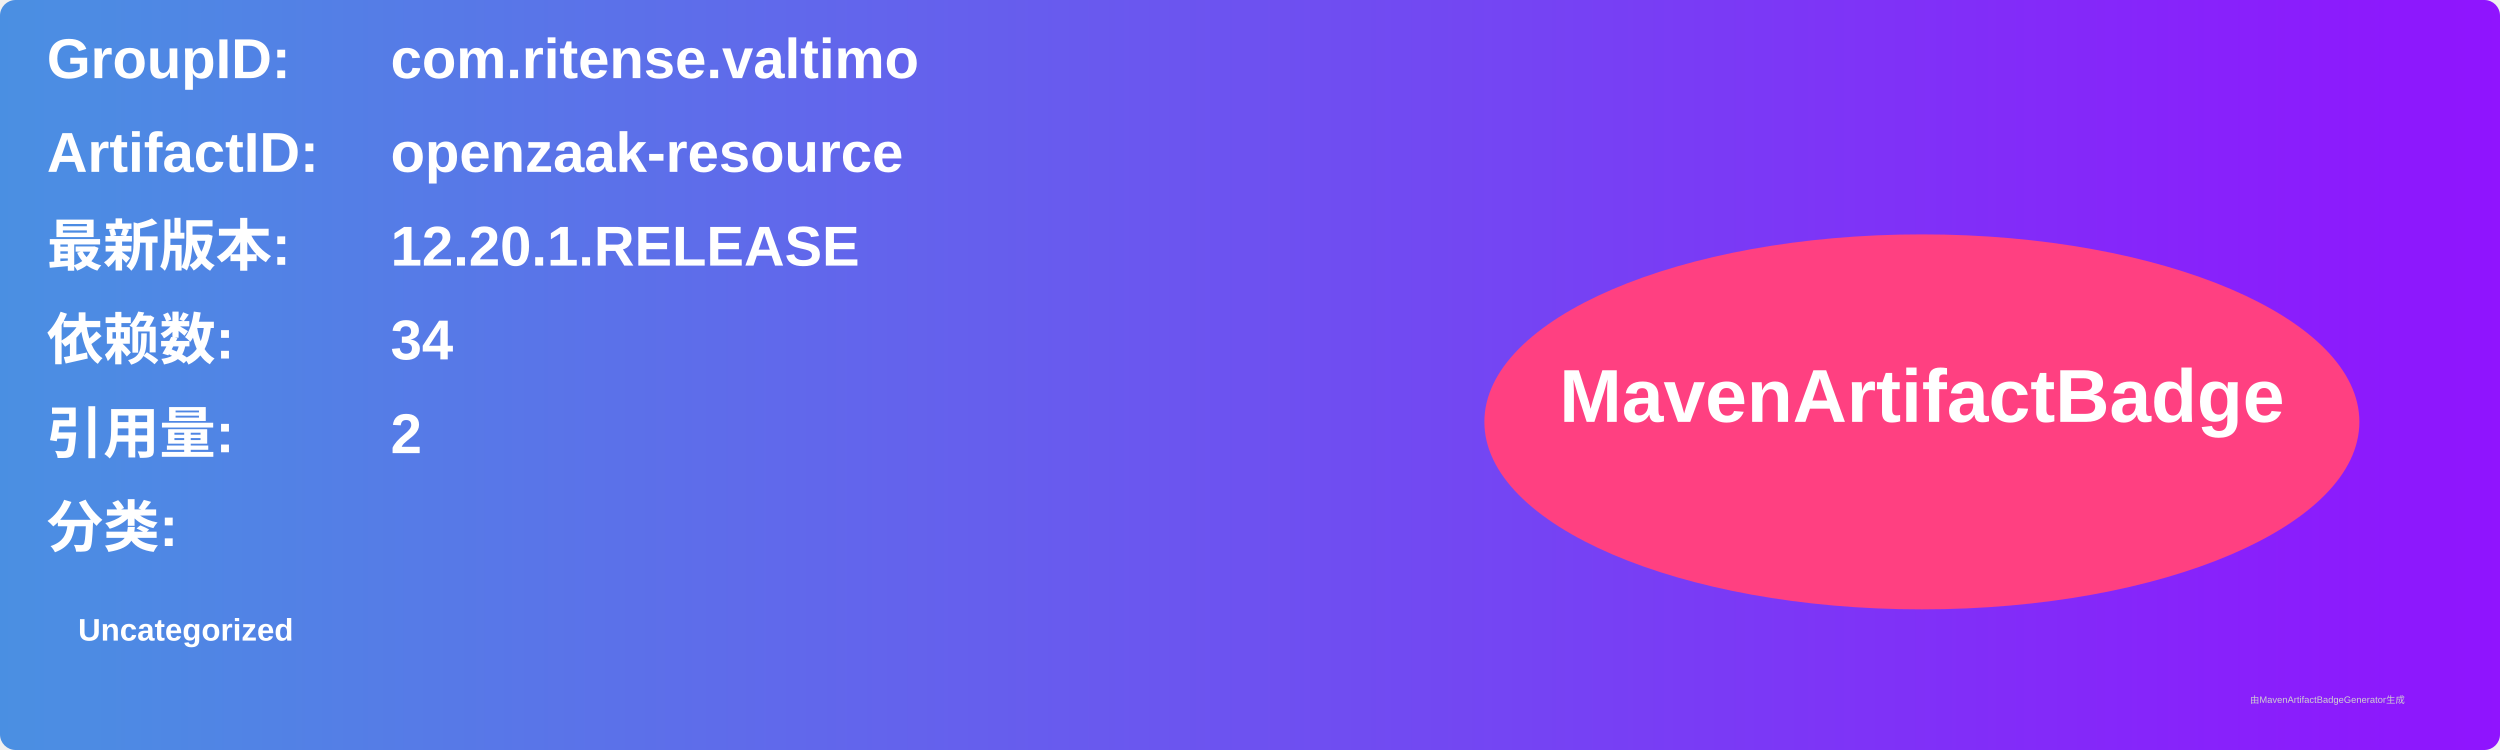
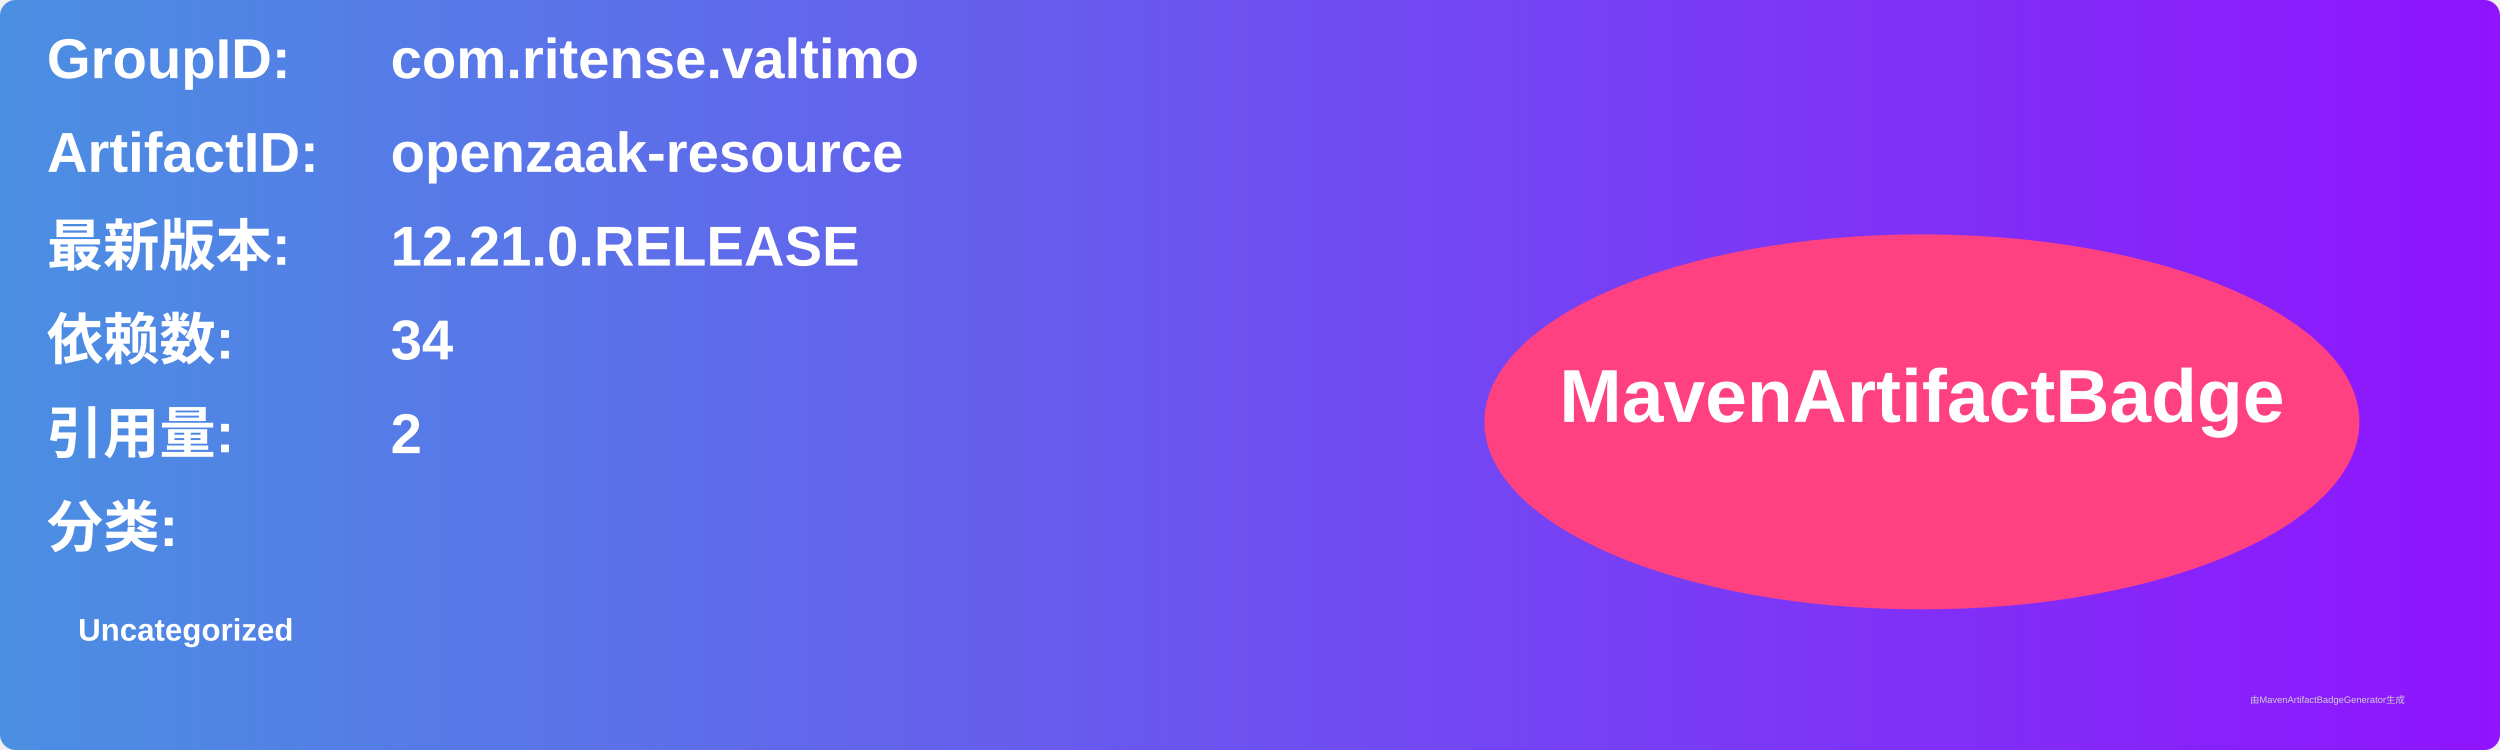
<svg xmlns="http://www.w3.org/2000/svg" width="800" height="240" viewBox="0 0 800 240">
  <linearGradient id="grad" x1="0%" y1="0%" x2="100%" y2="0%">
    <stop offset="0%" stop-color="#4a90e2" />
    <stop offset="100%" stop-color="#9013fe" />
  </linearGradient>
  <rect width="100%" height="100%" rx="5" ry="5" fill="url(#grad)" />
  <g transform="translate(15, 15)">
    <text x="0" y="10" font-family="Arial" font-size="18" fill="white" font-weight="bold" width="260">GroupID:</text>
    <text x="110" y="10" font-family="Arial" font-size="18" fill="white" font-weight="bold" width="460">com.ritense.valtimo</text>
    <text x="0" y="40" font-family="Arial" font-size="18" fill="white" font-weight="bold" width="260">ArtifactID:</text>
    <text x="110" y="40" font-family="Arial" font-size="18" fill="white" font-weight="bold" width="460">openzaak-resource</text>
    <text x="0" y="70" font-family="Arial" font-size="18" fill="white" font-weight="bold">最新版本:</text>
    <text x="110" y="70" font-family="Arial" font-size="18" fill="white" font-weight="bold">
-       <tspan font-weight="bold">12.20.1.RELEASE</tspan>
+       <tspan font-weight="bold">12.21.0.RELEASE</tspan>
    </text>
    <text x="0" y="100" font-family="Arial" font-size="18" fill="white" font-weight="bold">依赖数: </text>
    <text x="110" y="100" font-family="Arial" font-size="18" fill="white">
      <tspan font-weight="bold">34</tspan>
    </text>
    <text x="0" y="130" font-family="Arial" font-size="18" fill="white" font-weight="bold">引用量: </text>
    <text x="110" y="130" font-family="Arial" font-size="18" fill="white">
      <tspan font-weight="bold">2</tspan>
    </text>
    <text x="0" y="160" font-family="Arial" font-size="18" fill="white" font-weight="bold">分类:</text>
    <text x="10" y="190" font-family="Arial" font-size="10" fill="white">
      <tspan font-weight="bold">Uncategorized</tspan>
    </text>
    <ellipse cx="600" cy="120" rx="140" ry="60" fill="#ff4081" />
    <text x="600" y="120" text-anchor="middle" font-family="Arial" font-size="24" fill="white" font-weight="bold">MavenArtifactBadge</text>
  </g>
  <text x="720" y="225" font-family="Arial" font-size="3" fill="#d0d0d0">由MavenArtifactBadgeGenerator生成</text>
</svg>
